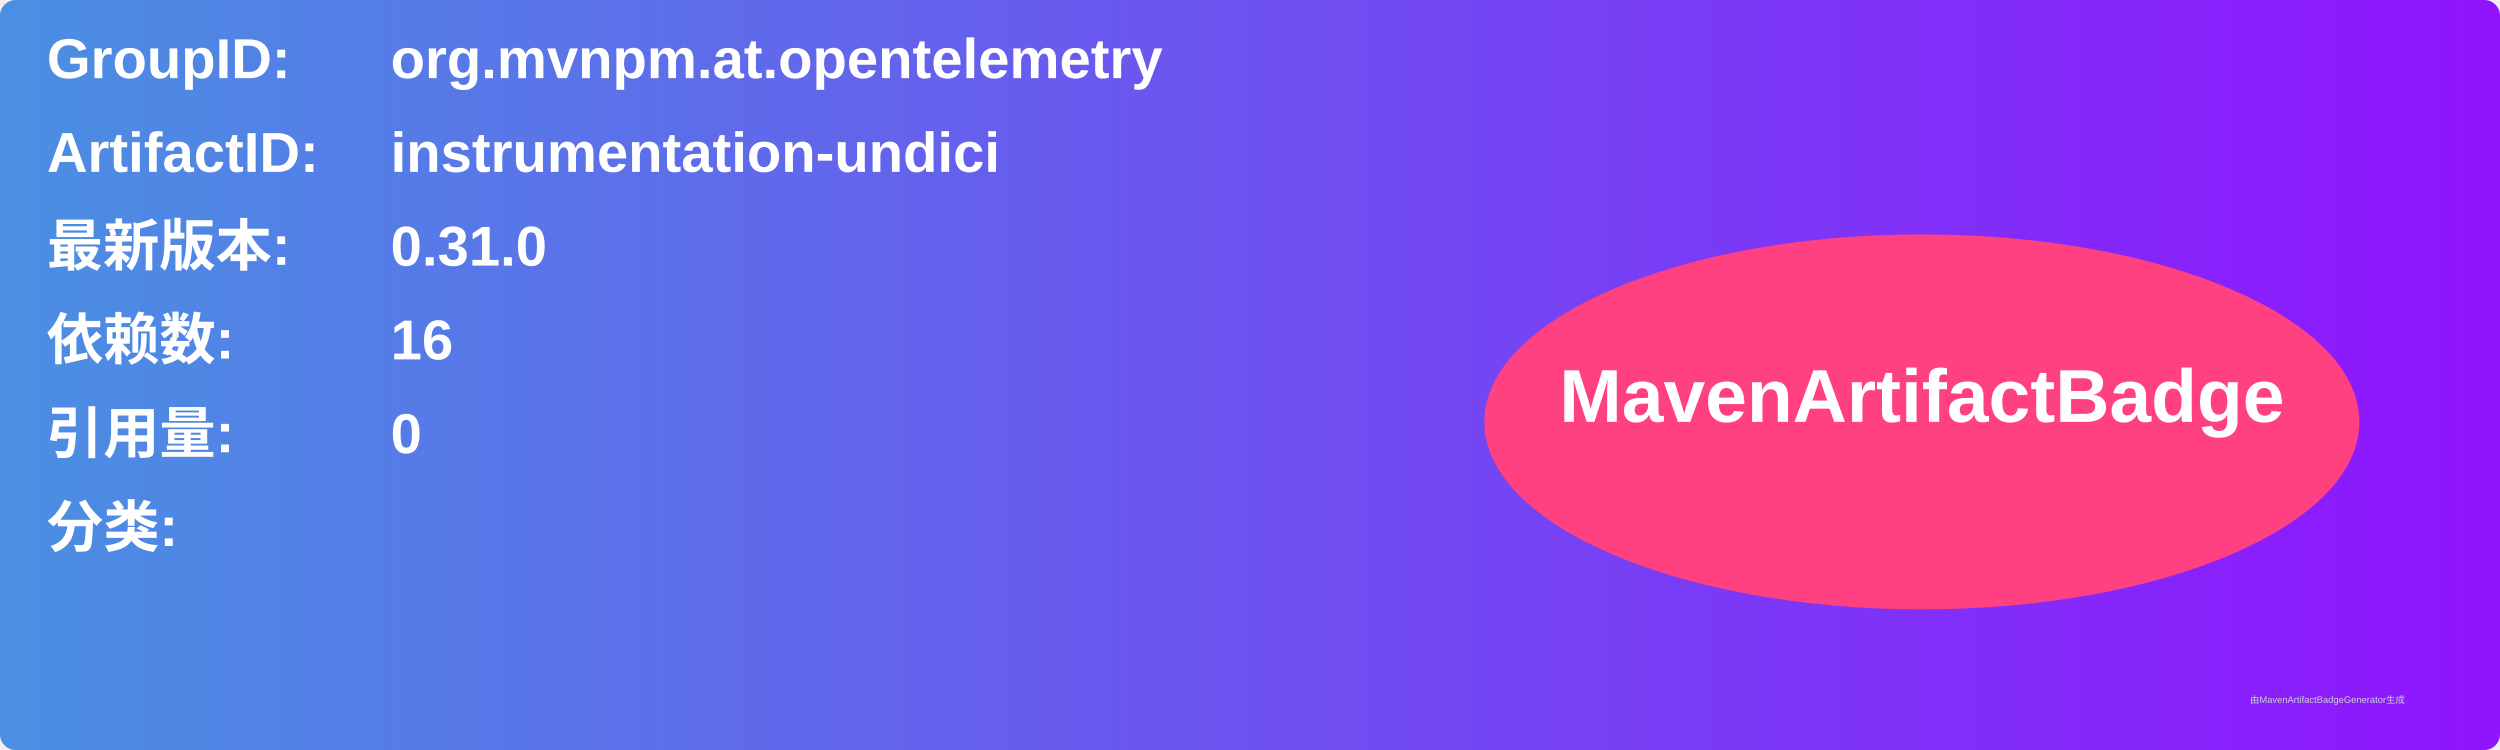
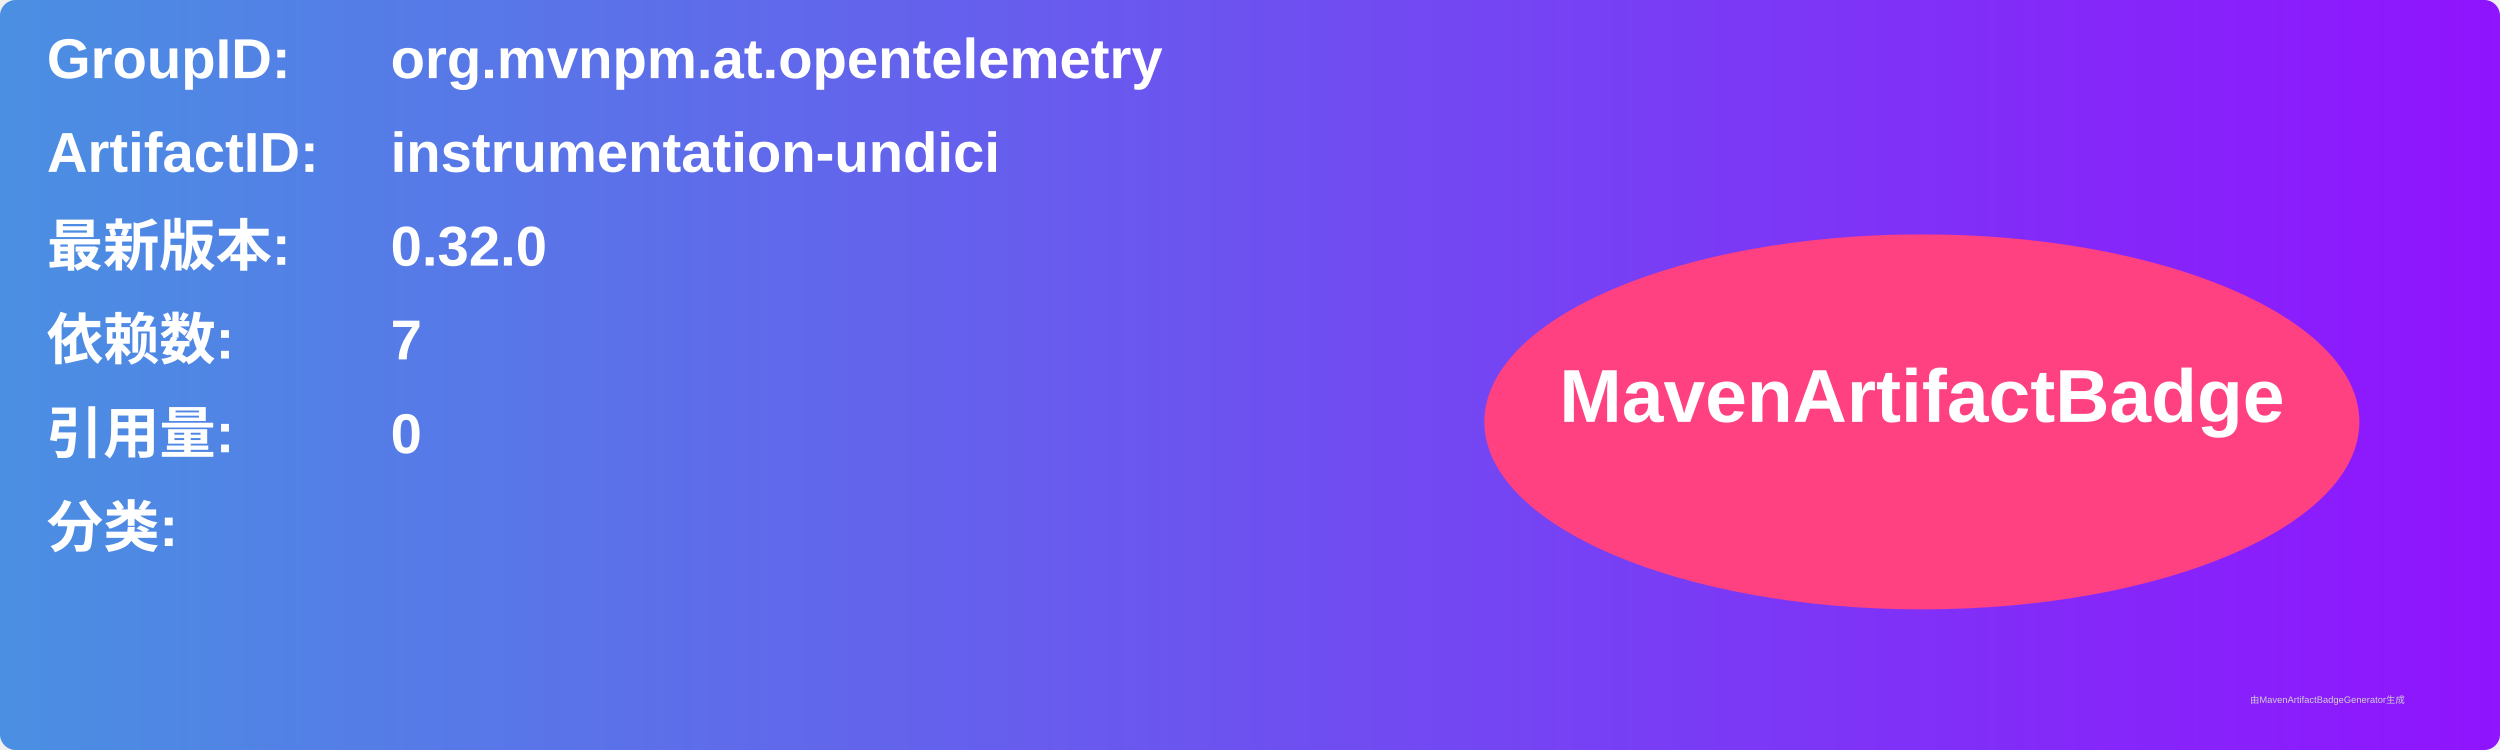
<svg xmlns="http://www.w3.org/2000/svg" width="800" height="240" viewBox="0 0 800 240">
  <linearGradient id="grad" x1="0%" y1="0%" x2="100%" y2="0%">
    <stop offset="0%" stop-color="#4a90e2" />
    <stop offset="100%" stop-color="#9013fe" />
  </linearGradient>
  <rect width="100%" height="100%" rx="5" ry="5" fill="url(#grad)" />
  <g transform="translate(15, 15)">
    <text x="0" y="10" font-family="Arial" font-size="18" fill="white" font-weight="bold" width="260">GroupID:</text>
    <text x="110" y="10" font-family="Arial" font-size="18" fill="white" font-weight="bold" width="460">org.mvnpm.at.opentelemetry</text>
    <text x="0" y="40" font-family="Arial" font-size="18" fill="white" font-weight="bold" width="260">ArtifactID:</text>
    <text x="110" y="40" font-family="Arial" font-size="18" fill="white" font-weight="bold" width="460">instrumentation-undici</text>
    <text x="0" y="70" font-family="Arial" font-size="18" fill="white" font-weight="bold">最新版本:</text>
    <text x="110" y="70" font-family="Arial" font-size="18" fill="white" font-weight="bold">
-       <tspan font-weight="bold">0.31.0</tspan>
+       <tspan font-weight="bold">0.32.0</tspan>
    </text>
    <text x="0" y="100" font-family="Arial" font-size="18" fill="white" font-weight="bold">依赖数: </text>
    <text x="110" y="100" font-family="Arial" font-size="18" fill="white">
-       <tspan font-weight="bold">16</tspan>
+       <tspan font-weight="bold">7</tspan>
    </text>
    <text x="0" y="130" font-family="Arial" font-size="18" fill="white" font-weight="bold">引用量: </text>
    <text x="110" y="130" font-family="Arial" font-size="18" fill="white">
      <tspan font-weight="bold">0</tspan>
    </text>
    <text x="0" y="160" font-family="Arial" font-size="18" fill="white" font-weight="bold">分类:</text>
    <text x="10" y="190" font-family="Arial" font-size="10" fill="white">
      <tspan font-weight="bold" />
    </text>
    <ellipse cx="600" cy="120" rx="140" ry="60" fill="#ff4081" />
    <text x="600" y="120" text-anchor="middle" font-family="Arial" font-size="24" fill="white" font-weight="bold">MavenArtifactBadge</text>
  </g>
  <text x="720" y="225" font-family="Arial" font-size="3" fill="#d0d0d0">由MavenArtifactBadgeGenerator生成</text>
</svg>
